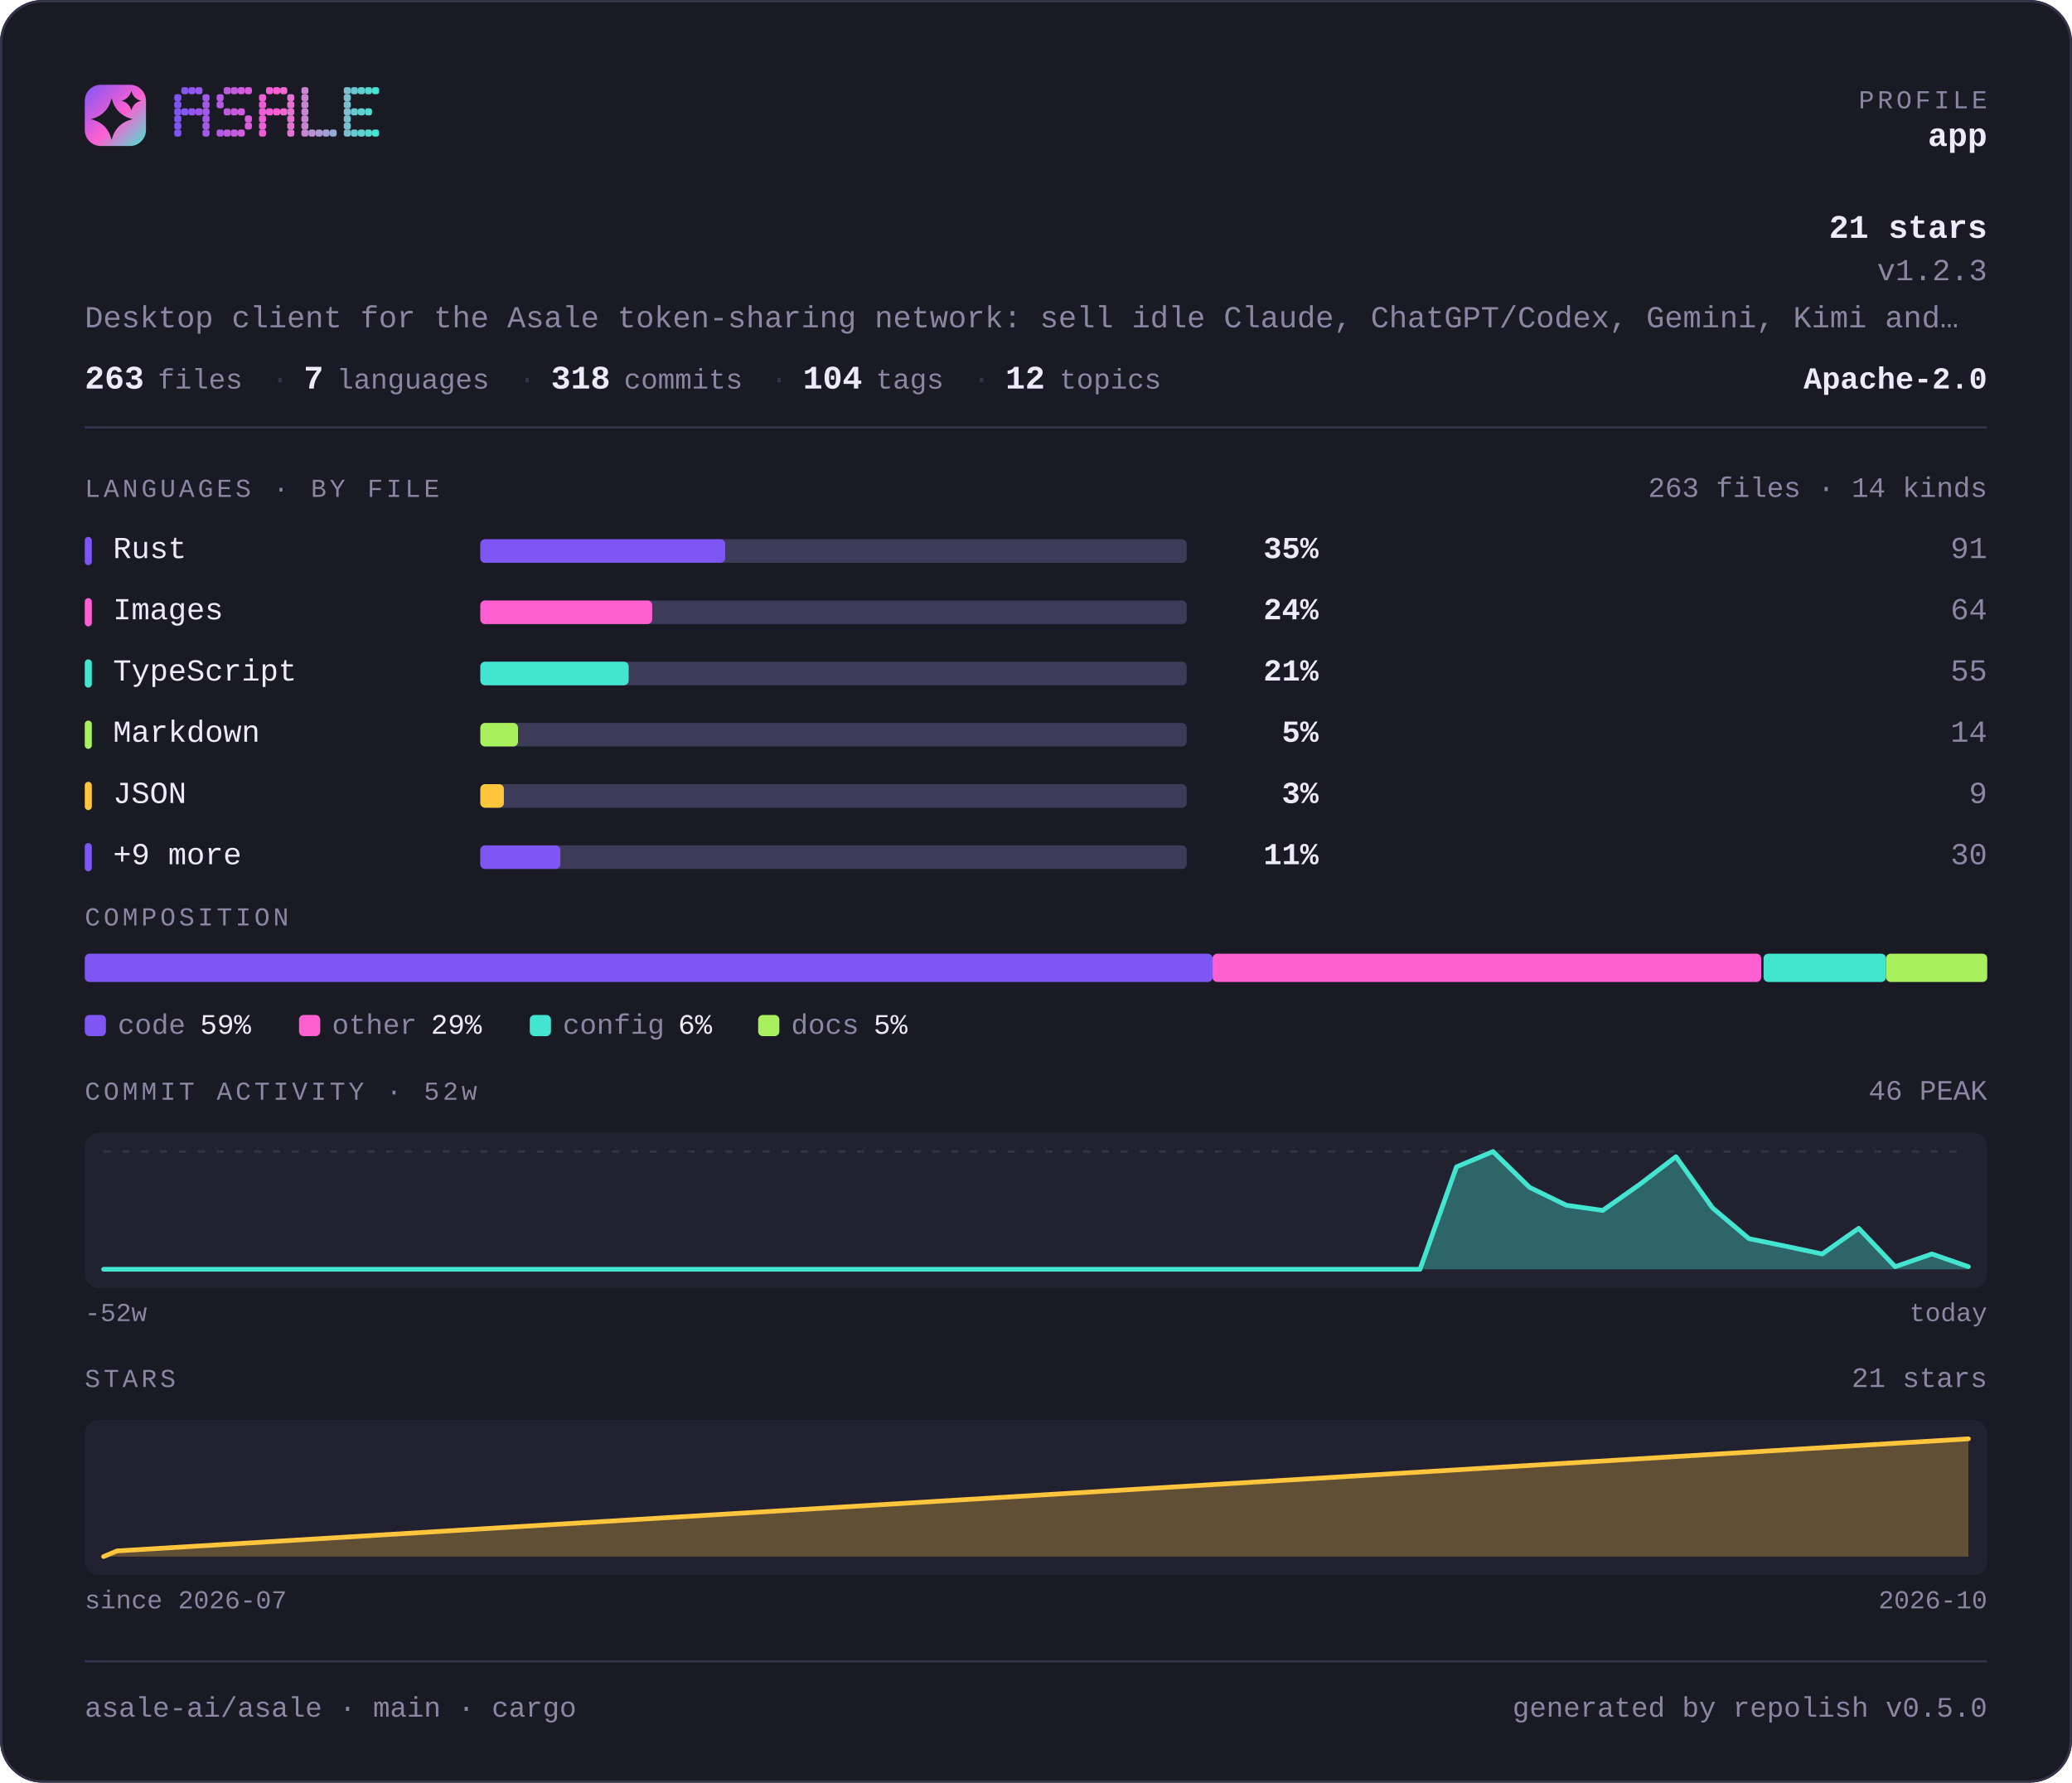
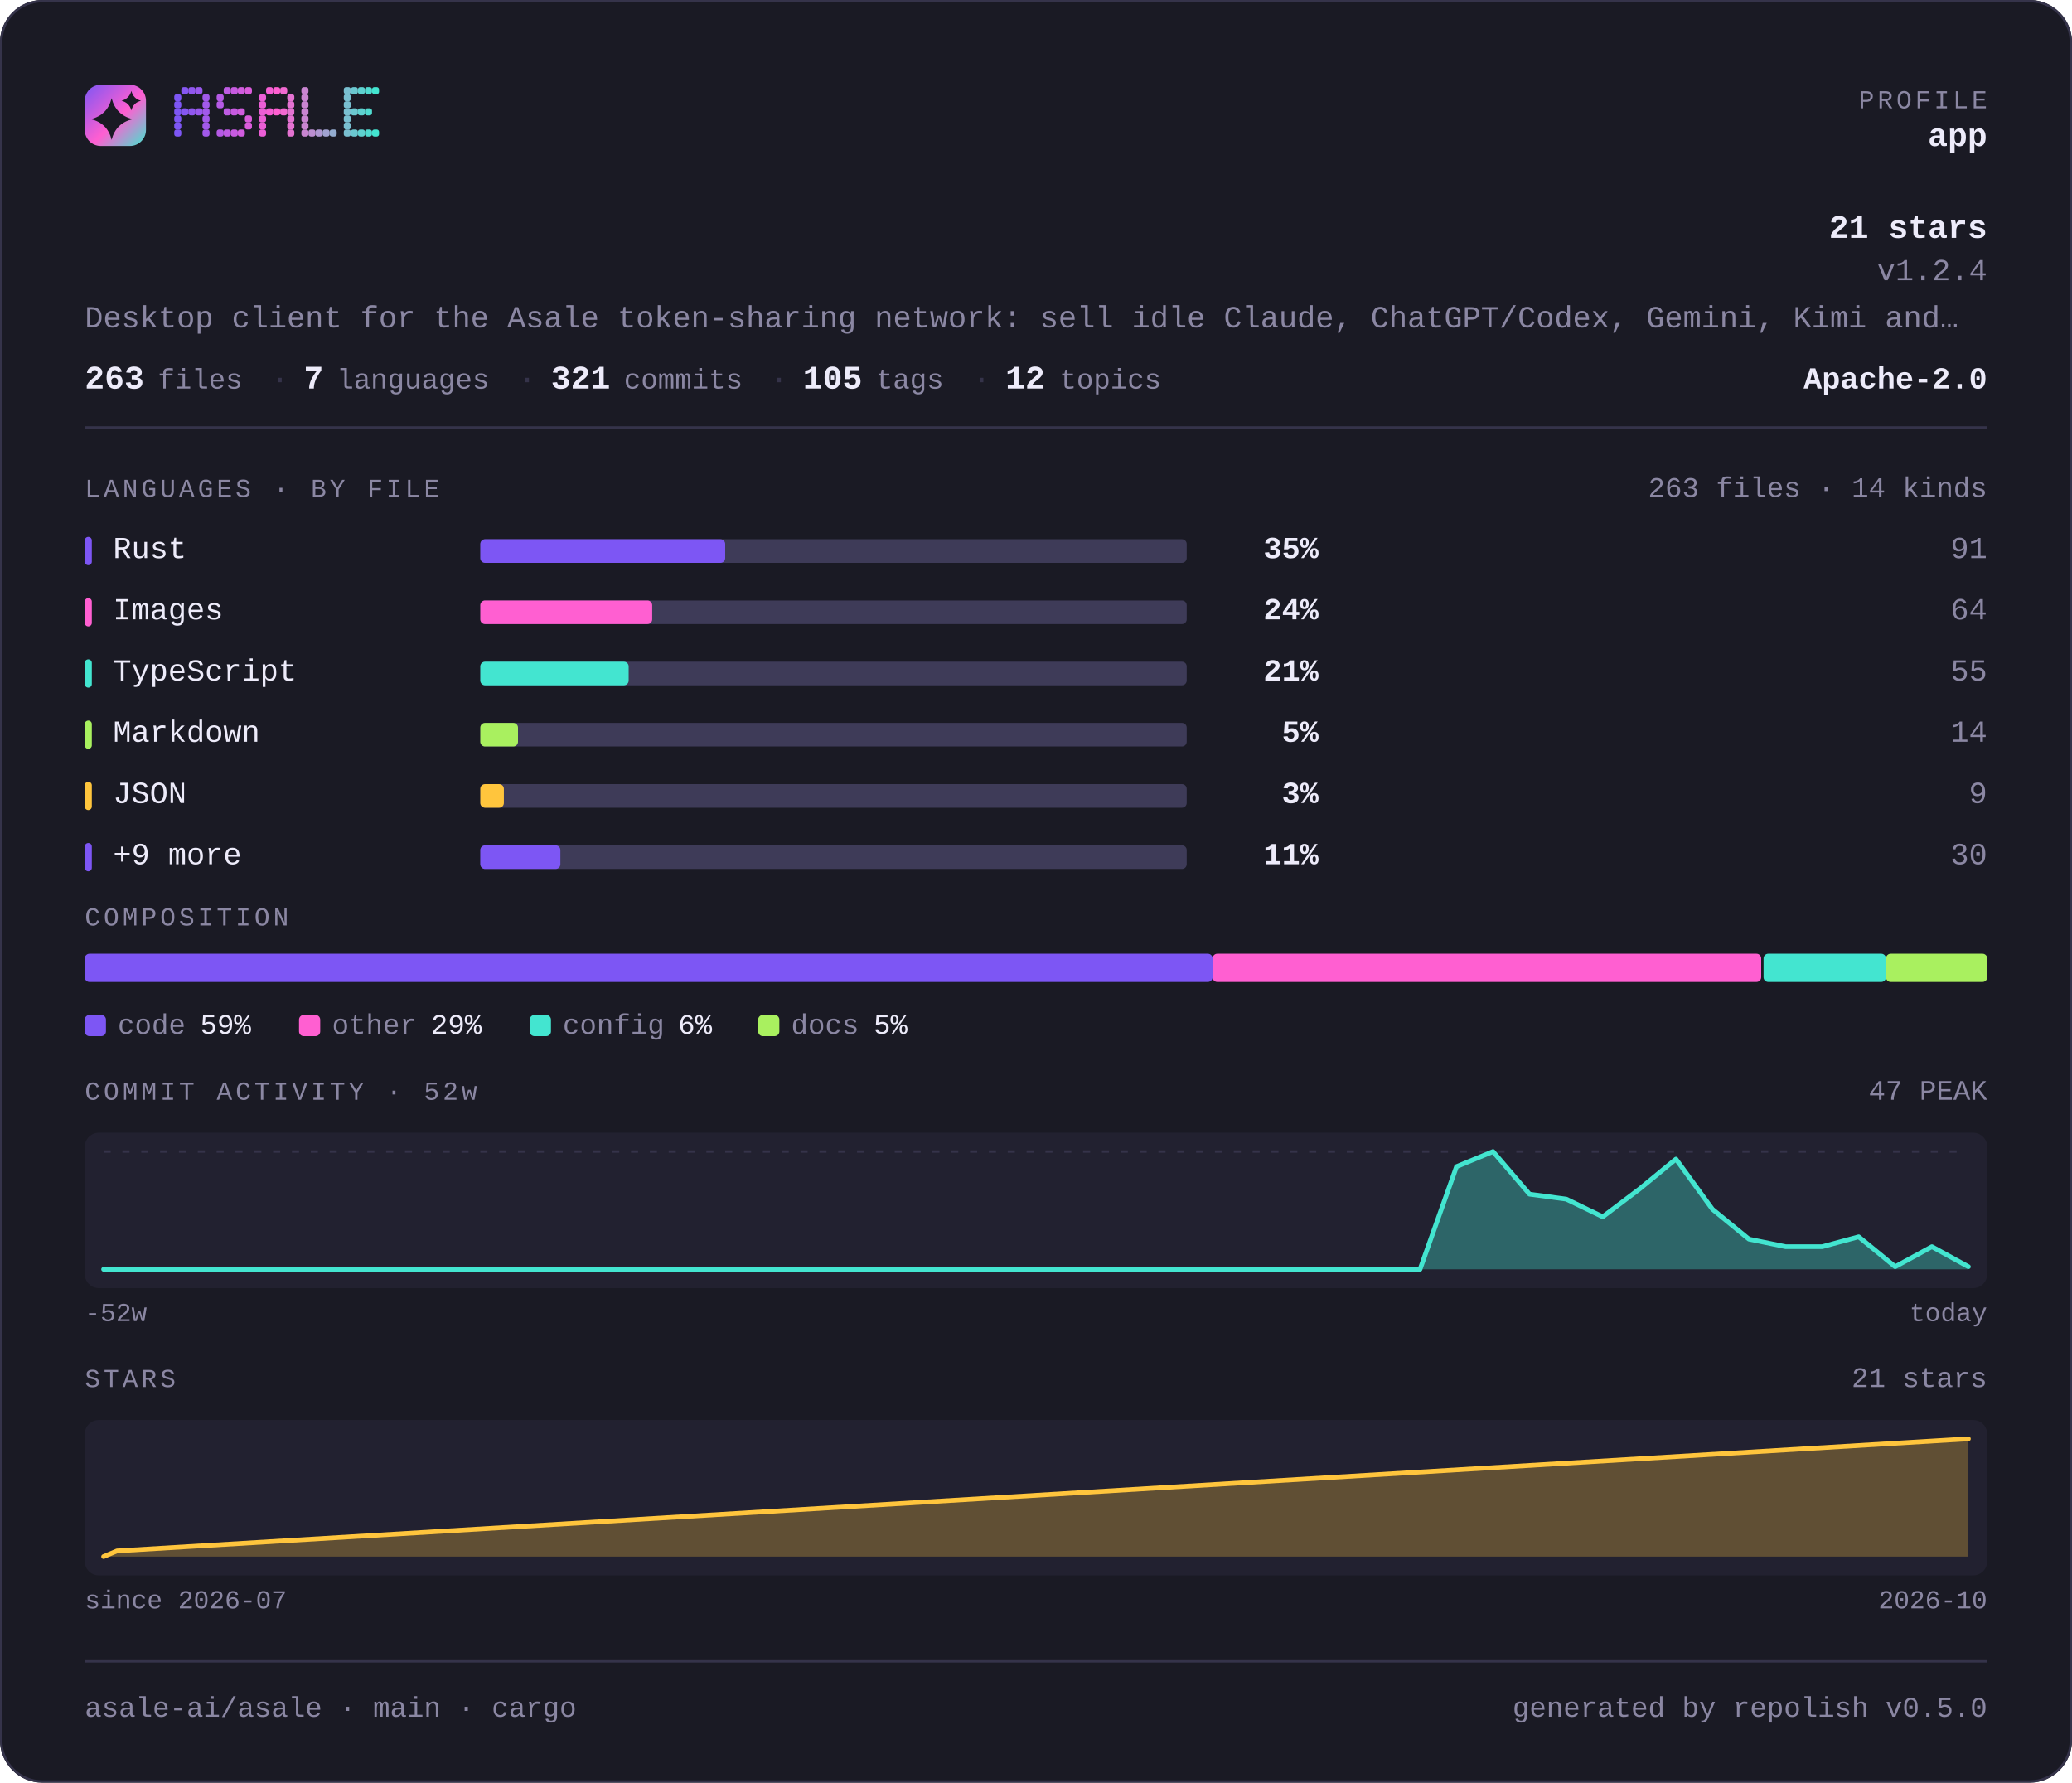
<svg xmlns="http://www.w3.org/2000/svg" width="880" height="757" viewBox="0 0 880 757" lang="en" role="img" aria-label="asale-ai/asale — repository overview">
  <defs>
    <linearGradient id="brand" x1="0" y1="0" x2="1" y2="1">
      <stop offset="0" stop-color="#7d56f4" />
      <stop offset="0.55" stop-color="#ff5fd1" />
      <stop offset="1" stop-color="#43e5d0" />
    </linearGradient>
  </defs>
  <style>
    .t { font-family: ui-monospace, SFMono-Regular, "SF Mono", Menlo, Consolas, "Liberation Mono", "Noto Sans Mono CJK SC", "Noto Sans Mono CJK JP", "Microsoft YaHei", "Hiragino Sans", "Yu Gothic", monospace; }
  </style>
  <rect x="0" y="0" width="880" height="757" rx="18.0" fill="#1a1a24" />
  <rect x="0.5" y="0.5" width="879" height="756" rx="17.5" fill="none" stroke="#35334a" />
  <rect x="36" y="36" width="26" height="26" rx="6.8" fill="url(#brand)" />
  <path d="M47.4 41.7Q49.2 48.8 56.3 50.6Q49.2 52.3 47.4 59.4Q45.7 52.3 38.6 50.6Q45.7 48.8 47.4 41.7Z" fill="#1a1a24" />
  <path d="M55.8 38.6Q56.6 41.9 59.9 42.8Q56.6 43.6 55.8 46.9Q54.9 43.6 51.6 42.8Q54.9 41.9 55.8 38.6Z" fill="#1a1a24" />
  <g fill="#7d56f4">
    <rect x="74" y="40" width="3" height="3" rx="1" />
    <rect x="74" y="43" width="3" height="3" rx="1" />
    <rect x="74" y="46" width="3" height="3" rx="1" />
    <rect x="74" y="49" width="3" height="3" rx="1" />
    <rect x="74" y="52" width="3" height="3" rx="1" />
    <rect x="74" y="55" width="3" height="3" rx="1" />
  </g>
  <g fill="#8657f2">
    <rect x="77" y="37" width="3" height="3" rx="1" />
    <rect x="77" y="46" width="3" height="3" rx="1" />
  </g>
  <g fill="#9057ef">
    <rect x="80" y="37" width="3" height="3" rx="1" />
    <rect x="80" y="46" width="3" height="3" rx="1" />
  </g>
  <g fill="#9958ed">
    <rect x="83" y="37" width="3" height="3" rx="1" />
    <rect x="83" y="46" width="3" height="3" rx="1" />
  </g>
  <g fill="#a259ea">
    <rect x="86" y="40" width="3" height="3" rx="1" />
    <rect x="86" y="43" width="3" height="3" rx="1" />
    <rect x="86" y="46" width="3" height="3" rx="1" />
    <rect x="86" y="49" width="3" height="3" rx="1" />
    <rect x="86" y="52" width="3" height="3" rx="1" />
    <rect x="86" y="55" width="3" height="3" rx="1" />
  </g>
  <g fill="#b55ae5">
    <rect x="92" y="40" width="3" height="3" rx="1" />
    <rect x="92" y="43" width="3" height="3" rx="1" />
    <rect x="92" y="55" width="3" height="3" rx="1" />
  </g>
  <g fill="#be5be3">
    <rect x="95" y="37" width="3" height="3" rx="1" />
    <rect x="95" y="46" width="3" height="3" rx="1" />
    <rect x="95" y="55" width="3" height="3" rx="1" />
  </g>
  <g fill="#c75be0">
    <rect x="98" y="37" width="3" height="3" rx="1" />
    <rect x="98" y="46" width="3" height="3" rx="1" />
    <rect x="98" y="55" width="3" height="3" rx="1" />
  </g>
  <g fill="#d15cde">
    <rect x="101" y="37" width="3" height="3" rx="1" />
    <rect x="101" y="46" width="3" height="3" rx="1" />
    <rect x="101" y="55" width="3" height="3" rx="1" />
  </g>
  <g fill="#da5cdb">
    <rect x="104" y="37" width="3" height="3" rx="1" />
    <rect x="104" y="49" width="3" height="3" rx="1" />
    <rect x="104" y="52" width="3" height="3" rx="1" />
  </g>
  <g fill="#ec5ed6">
    <rect x="110" y="40" width="3" height="3" rx="1" />
    <rect x="110" y="43" width="3" height="3" rx="1" />
    <rect x="110" y="46" width="3" height="3" rx="1" />
    <rect x="110" y="49" width="3" height="3" rx="1" />
    <rect x="110" y="52" width="3" height="3" rx="1" />
    <rect x="110" y="55" width="3" height="3" rx="1" />
  </g>
  <g fill="#f65ed4">
    <rect x="113" y="37" width="3" height="3" rx="1" />
    <rect x="113" y="46" width="3" height="3" rx="1" />
  </g>
  <g fill="#ff5fd1">
    <rect x="116" y="37" width="3" height="3" rx="1" />
    <rect x="116" y="46" width="3" height="3" rx="1" />
  </g>
  <g fill="#f269d1">
    <rect x="119" y="37" width="3" height="3" rx="1" />
    <rect x="119" y="46" width="3" height="3" rx="1" />
  </g>
  <g fill="#e472d1">
    <rect x="122" y="40" width="3" height="3" rx="1" />
    <rect x="122" y="43" width="3" height="3" rx="1" />
    <rect x="122" y="46" width="3" height="3" rx="1" />
    <rect x="122" y="49" width="3" height="3" rx="1" />
    <rect x="122" y="52" width="3" height="3" rx="1" />
    <rect x="122" y="55" width="3" height="3" rx="1" />
  </g>
  <g fill="#c985d1">
    <rect x="128" y="37" width="3" height="3" rx="1" />
    <rect x="128" y="40" width="3" height="3" rx="1" />
    <rect x="128" y="43" width="3" height="3" rx="1" />
    <rect x="128" y="46" width="3" height="3" rx="1" />
    <rect x="128" y="49" width="3" height="3" rx="1" />
    <rect x="128" y="52" width="3" height="3" rx="1" />
    <rect x="128" y="55" width="3" height="3" rx="1" />
  </g>
  <g fill="#bc8fd1">
    <rect x="131" y="55" width="3" height="3" rx="1" />
  </g>
  <g fill="#ae98d1">
    <rect x="134" y="55" width="3" height="3" rx="1" />
  </g>
  <g fill="#a1a2d1">
    <rect x="137" y="55" width="3" height="3" rx="1" />
  </g>
  <g fill="#94acd0">
    <rect x="140" y="55" width="3" height="3" rx="1" />
  </g>
  <g fill="#79bfd0">
    <rect x="146" y="37" width="3" height="3" rx="1" />
    <rect x="146" y="40" width="3" height="3" rx="1" />
    <rect x="146" y="43" width="3" height="3" rx="1" />
    <rect x="146" y="46" width="3" height="3" rx="1" />
    <rect x="146" y="49" width="3" height="3" rx="1" />
    <rect x="146" y="52" width="3" height="3" rx="1" />
    <rect x="146" y="55" width="3" height="3" rx="1" />
  </g>
  <g fill="#6bc8d0">
    <rect x="149" y="37" width="3" height="3" rx="1" />
    <rect x="149" y="46" width="3" height="3" rx="1" />
    <rect x="149" y="55" width="3" height="3" rx="1" />
  </g>
  <g fill="#5ed2d0">
    <rect x="152" y="37" width="3" height="3" rx="1" />
    <rect x="152" y="46" width="3" height="3" rx="1" />
    <rect x="152" y="55" width="3" height="3" rx="1" />
  </g>
  <g fill="#50dbd0">
    <rect x="155" y="37" width="3" height="3" rx="1" />
    <rect x="155" y="46" width="3" height="3" rx="1" />
    <rect x="155" y="55" width="3" height="3" rx="1" />
  </g>
  <g fill="#43e5d0">
    <rect x="158" y="37" width="3" height="3" rx="1" />
    <rect x="158" y="55" width="3" height="3" rx="1" />
  </g>
  <text class="t" x="844" y="46" font-size="11" fill="#8b87a3" text-anchor="end" letter-spacing="1.4">PROFILE</text>
  <text class="t" x="844" y="62" font-size="14" fill="#edebfa" text-anchor="end" font-weight="700">app</text>
  <text class="t" x="844" y="101" font-size="14" fill="#edebfa" text-anchor="end" font-weight="700">21 stars</text>
-   <text class="t" x="844" y="119" font-size="13" fill="#8b87a3" text-anchor="end">v1.2.3</text>
+   <text class="t" x="844" y="119" font-size="13" fill="#8b87a3" text-anchor="end">v1.2.4</text>
  <text class="t" x="36" y="139" font-size="13" fill="#8b87a3" text-anchor="start">Desktop client for the Asale token-sharing network: sell idle Claude, ChatGPT/Codex, Gemini, Kimi and…</text>
  <text class="t" x="36" y="165" font-size="14" fill="#edebfa" text-anchor="start" font-weight="700">263</text>
  <text class="t" x="67" y="165" font-size="12" fill="#8b87a3" text-anchor="start">files</text>
  <text class="t" x="115" y="165" font-size="13" fill="#35334a" text-anchor="start">·</text>
  <text class="t" x="129" y="165" font-size="14" fill="#edebfa" text-anchor="start" font-weight="700">7</text>
  <text class="t" x="143" y="165" font-size="12" fill="#8b87a3" text-anchor="start">languages</text>
  <text class="t" x="220" y="165" font-size="13" fill="#35334a" text-anchor="start">·</text>
-   <text class="t" x="234" y="165" font-size="14" fill="#edebfa" text-anchor="start" font-weight="700">318</text>
+   <text class="t" x="234" y="165" font-size="14" fill="#edebfa" text-anchor="start" font-weight="700">321</text>
  <text class="t" x="265" y="165" font-size="12" fill="#8b87a3" text-anchor="start">commits</text>
  <text class="t" x="327" y="165" font-size="13" fill="#35334a" text-anchor="start">·</text>
-   <text class="t" x="341" y="165" font-size="14" fill="#edebfa" text-anchor="start" font-weight="700">104</text>
+   <text class="t" x="341" y="165" font-size="14" fill="#edebfa" text-anchor="start" font-weight="700">105</text>
  <text class="t" x="372" y="165" font-size="12" fill="#8b87a3" text-anchor="start">tags</text>
  <text class="t" x="413" y="165" font-size="13" fill="#35334a" text-anchor="start">·</text>
  <text class="t" x="427" y="165" font-size="14" fill="#edebfa" text-anchor="start" font-weight="700">12</text>
  <text class="t" x="450" y="165" font-size="12" fill="#8b87a3" text-anchor="start">topics</text>
  <text class="t" x="844" y="165" font-size="13" fill="#edebfa" text-anchor="end" font-weight="700">Apache-2.0</text>
  <rect x="36" y="181" width="808" height="1" fill="#35334a" />
  <text class="t" x="36" y="211" font-size="11" fill="#8b87a3" text-anchor="start" letter-spacing="1.4">LANGUAGES · BY FILE</text>
  <text class="t" x="844" y="211" font-size="12" fill="#8b87a3" text-anchor="end">263 files · 14 kinds</text>
  <rect x="36" y="228" width="3" height="12" rx="1.5" fill="#7d56f4" />
  <text class="t" x="48" y="237" font-size="13" fill="#edebfa" text-anchor="start">Rust</text>
  <rect x="204" y="229" width="300" height="10" rx="2.0" fill="#3e3b58" />
  <rect x="204" y="229" width="104" height="10" rx="2.0" fill="#7d56f4" />
  <text class="t" x="560" y="237" font-size="13" fill="#edebfa" text-anchor="end" font-weight="700">35%</text>
  <text class="t" x="844" y="237" font-size="13" fill="#8b87a3" text-anchor="end">91</text>
  <rect x="36" y="254" width="3" height="12" rx="1.5" fill="#ff5fd1" />
  <text class="t" x="48" y="263" font-size="13" fill="#edebfa" text-anchor="start">Images</text>
  <rect x="204" y="255" width="300" height="10" rx="2.0" fill="#3e3b58" />
  <rect x="204" y="255" width="73" height="10" rx="2.0" fill="#ff5fd1" />
  <text class="t" x="560" y="263" font-size="13" fill="#edebfa" text-anchor="end" font-weight="700">24%</text>
  <text class="t" x="844" y="263" font-size="13" fill="#8b87a3" text-anchor="end">64</text>
  <rect x="36" y="280" width="3" height="12" rx="1.5" fill="#43e5d0" />
  <text class="t" x="48" y="289" font-size="13" fill="#edebfa" text-anchor="start">TypeScript</text>
  <rect x="204" y="281" width="300" height="10" rx="2.0" fill="#3e3b58" />
  <rect x="204" y="281" width="63" height="10" rx="2.0" fill="#43e5d0" />
  <text class="t" x="560" y="289" font-size="13" fill="#edebfa" text-anchor="end" font-weight="700">21%</text>
  <text class="t" x="844" y="289" font-size="13" fill="#8b87a3" text-anchor="end">55</text>
  <rect x="36" y="306" width="3" height="12" rx="1.5" fill="#a9f05f" />
  <text class="t" x="48" y="315" font-size="13" fill="#edebfa" text-anchor="start">Markdown</text>
  <rect x="204" y="307" width="300" height="10" rx="2.0" fill="#3e3b58" />
  <rect x="204" y="307" width="16" height="10" rx="2.0" fill="#a9f05f" />
  <text class="t" x="560" y="315" font-size="13" fill="#edebfa" text-anchor="end" font-weight="700">5%</text>
  <text class="t" x="844" y="315" font-size="13" fill="#8b87a3" text-anchor="end">14</text>
  <rect x="36" y="332" width="3" height="12" rx="1.5" fill="#ffc53d" />
  <text class="t" x="48" y="341" font-size="13" fill="#edebfa" text-anchor="start">JSON</text>
  <rect x="204" y="333" width="300" height="10" rx="2.0" fill="#3e3b58" />
  <rect x="204" y="333" width="10" height="10" rx="2.0" fill="#ffc53d" />
  <text class="t" x="560" y="341" font-size="13" fill="#edebfa" text-anchor="end" font-weight="700">3%</text>
  <text class="t" x="844" y="341" font-size="13" fill="#8b87a3" text-anchor="end">9</text>
  <rect x="36" y="358" width="3" height="12" rx="1.5" fill="#7d56f4" />
  <text class="t" x="48" y="367" font-size="13" fill="#edebfa" text-anchor="start">+9 more</text>
  <rect x="204" y="359" width="300" height="10" rx="2.0" fill="#3e3b58" />
  <rect x="204" y="359" width="34" height="10" rx="2.0" fill="#7d56f4" />
  <text class="t" x="560" y="367" font-size="13" fill="#edebfa" text-anchor="end" font-weight="700">11%</text>
  <text class="t" x="844" y="367" font-size="13" fill="#8b87a3" text-anchor="end">30</text>
  <text class="t" x="36" y="393" font-size="11" fill="#8b87a3" text-anchor="start" letter-spacing="1.4">COMPOSITION</text>
  <rect x="36" y="405" width="479" height="12" rx="2.0" fill="#7d56f4" />
  <rect x="515" y="405" width="233" height="12" rx="2.0" fill="#ff5fd1" />
  <rect x="749" y="405" width="52" height="12" rx="2.0" fill="#43e5d0" />
  <rect x="801" y="405" width="43" height="12" rx="2.0" fill="#a9f05f" />
  <rect x="36" y="431" width="9" height="9" rx="2.0" fill="#7d56f4" />
  <text class="t" x="50" y="439" font-size="12" fill="#8b87a3" text-anchor="start">code</text>
  <text class="t" x="85" y="439" font-size="12" fill="#edebfa" text-anchor="start">59%</text>
  <rect x="127" y="431" width="9" height="9" rx="2.0" fill="#ff5fd1" />
  <text class="t" x="141" y="439" font-size="12" fill="#8b87a3" text-anchor="start">other</text>
  <text class="t" x="183" y="439" font-size="12" fill="#edebfa" text-anchor="start">29%</text>
  <rect x="225" y="431" width="9" height="9" rx="2.0" fill="#43e5d0" />
  <text class="t" x="239" y="439" font-size="12" fill="#8b87a3" text-anchor="start">config</text>
  <text class="t" x="288" y="439" font-size="12" fill="#edebfa" text-anchor="start">6%</text>
  <rect x="322" y="431" width="9" height="9" rx="2.0" fill="#a9f05f" />
  <text class="t" x="336" y="439" font-size="12" fill="#8b87a3" text-anchor="start">docs</text>
  <text class="t" x="371" y="439" font-size="12" fill="#edebfa" text-anchor="start">5%</text>
  <text class="t" x="36" y="467" font-size="11" fill="#8b87a3" text-anchor="start" letter-spacing="1.4">COMMIT ACTIVITY · 52w</text>
-   <text class="t" x="844" y="467" font-size="12" fill="#8b87a3" text-anchor="end">46 PEAK</text>
+   <text class="t" x="844" y="467" font-size="12" fill="#8b87a3" text-anchor="end">47 PEAK</text>
  <rect x="36" y="481" width="808" height="66" rx="6.0" fill="#222130" />
  <line x1="44" y1="489" x2="836" y2="489" stroke="#35334a" stroke-width="1" stroke-dasharray="3 5" />
-   <path d="M44.0 539.0 L59.5 539.0 L75.1 539.0 L90.6 539.0 L106.1 539.0 L121.6 539.0 L137.2 539.0 L152.7 539.0 L168.2 539.0 L183.8 539.0 L199.3 539.0 L214.8 539.0 L230.4 539.0 L245.9 539.0 L261.4 539.0 L276.9 539.0 L292.5 539.0 L308.0 539.0 L323.5 539.0 L339.1 539.0 L354.6 539.0 L370.1 539.0 L385.6 539.0 L401.2 539.0 L416.7 539.0 L432.2 539.0 L447.8 539.0 L463.3 539.0 L478.8 539.0 L494.4 539.0 L509.9 539.0 L525.4 539.0 L540.9 539.0 L556.5 539.0 L572.0 539.0 L587.5 539.0 L603.1 539.0 L618.6 495.5 L634.1 489.0 L649.6 504.2 L665.2 511.8 L680.7 514.0 L696.2 503.1 L711.8 491.2 L727.3 512.9 L742.8 526.0 L758.4 529.2 L773.9 532.5 L789.4 521.6 L804.9 537.9 L820.5 532.5 L836.0 537.9 L836.0 539 L44 539 Z" fill="#43e5d0" fill-opacity="0.35" />
-   <path d="M44.0 539.0 L59.5 539.0 L75.1 539.0 L90.6 539.0 L106.1 539.0 L121.6 539.0 L137.2 539.0 L152.7 539.0 L168.2 539.0 L183.8 539.0 L199.3 539.0 L214.8 539.0 L230.4 539.0 L245.9 539.0 L261.4 539.0 L276.9 539.0 L292.5 539.0 L308.0 539.0 L323.5 539.0 L339.1 539.0 L354.6 539.0 L370.1 539.0 L385.6 539.0 L401.2 539.0 L416.7 539.0 L432.2 539.0 L447.8 539.0 L463.3 539.0 L478.8 539.0 L494.4 539.0 L509.9 539.0 L525.4 539.0 L540.9 539.0 L556.5 539.0 L572.0 539.0 L587.5 539.0 L603.1 539.0 L618.6 495.5 L634.1 489.0 L649.6 504.2 L665.2 511.8 L680.7 514.0 L696.2 503.1 L711.8 491.2 L727.3 512.9 L742.8 526.0 L758.4 529.2 L773.9 532.5 L789.4 521.6 L804.9 537.9 L820.5 532.5 L836.0 537.9" fill="none" stroke="#43e5d0" stroke-width="2" stroke-linejoin="round" stroke-linecap="round" />
+   <path d="M44.0 539.0 L59.5 539.0 L75.1 539.0 L90.6 539.0 L106.1 539.0 L121.6 539.0 L137.2 539.0 L152.7 539.0 L168.2 539.0 L183.8 539.0 L199.3 539.0 L214.8 539.0 L230.4 539.0 L245.9 539.0 L261.4 539.0 L276.9 539.0 L292.5 539.0 L308.0 539.0 L323.5 539.0 L339.1 539.0 L354.6 539.0 L370.1 539.0 L385.6 539.0 L401.2 539.0 L416.7 539.0 L432.2 539.0 L447.8 539.0 L463.3 539.0 L478.8 539.0 L494.4 539.0 L509.9 539.0 L525.4 539.0 L540.9 539.0 L556.5 539.0 L572.0 539.0 L587.5 539.0 L603.1 539.0 L618.6 495.4 L634.1 489.0 L649.6 507.1 L665.2 509.2 L680.7 516.7 L696.2 505.0 L711.8 492.2 L727.3 513.5 L742.8 526.2 L758.4 529.4 L773.9 529.4 L789.4 525.2 L804.9 537.9 L820.5 529.4 L836.0 537.9 L836.0 539 L44 539 Z" fill="#43e5d0" fill-opacity="0.35" />
+   <path d="M44.0 539.0 L59.5 539.0 L75.1 539.0 L90.6 539.0 L106.1 539.0 L121.6 539.0 L137.2 539.0 L152.7 539.0 L168.2 539.0 L183.8 539.0 L199.3 539.0 L214.8 539.0 L230.4 539.0 L245.9 539.0 L261.4 539.0 L276.9 539.0 L292.5 539.0 L308.0 539.0 L323.5 539.0 L339.1 539.0 L354.6 539.0 L370.1 539.0 L385.6 539.0 L401.2 539.0 L416.7 539.0 L432.2 539.0 L447.8 539.0 L463.3 539.0 L478.8 539.0 L494.4 539.0 L509.9 539.0 L525.4 539.0 L540.9 539.0 L556.5 539.0 L572.0 539.0 L587.5 539.0 L603.1 539.0 L618.6 495.4 L634.1 489.0 L649.6 507.1 L665.2 509.2 L680.7 516.7 L696.2 505.0 L711.8 492.2 L727.3 513.5 L742.8 526.2 L758.4 529.4 L773.9 529.4 L789.4 525.2 L804.9 537.9 L820.5 529.4 L836.0 537.9" fill="none" stroke="#43e5d0" stroke-width="2" stroke-linejoin="round" stroke-linecap="round" />
  <text class="t" x="36" y="561" font-size="11" fill="#8b87a3" text-anchor="start">-52w</text>
  <text class="t" x="844" y="561" font-size="11" fill="#8b87a3" text-anchor="end">today</text>
  <text class="t" x="36" y="589" font-size="11" fill="#8b87a3" text-anchor="start" letter-spacing="1.4">STARS</text>
  <text class="t" x="844" y="589" font-size="12" fill="#8b87a3" text-anchor="end">21 stars</text>
  <rect x="36" y="603" width="808" height="66" rx="6.0" fill="#222130" />
  <path d="M44.0 661.0 L49.7 658.6 L836.0 611.0 L836.0 661 L44.0 661 Z" fill="#ffc53d" fill-opacity="0.28" />
  <path d="M44.0 661.0 L49.7 658.6 L836.0 611.0" fill="none" stroke="#ffc53d" stroke-width="2" stroke-linejoin="round" stroke-linecap="round" />
  <text class="t" x="36" y="683" font-size="11" fill="#8b87a3" text-anchor="start">since 2026-07</text>
  <text class="t" x="844" y="683" font-size="11" fill="#8b87a3" text-anchor="end">2026-10</text>
  <rect x="36" y="705" width="808" height="1" fill="#35334a" />
  <text class="t" x="36" y="729" font-size="12" fill="#8b87a3" text-anchor="start">asale-ai/asale · main · cargo</text>
  <text class="t" x="844" y="729" font-size="12" fill="#8b87a3" text-anchor="end">generated by repolish v0.5.0</text>
</svg>
